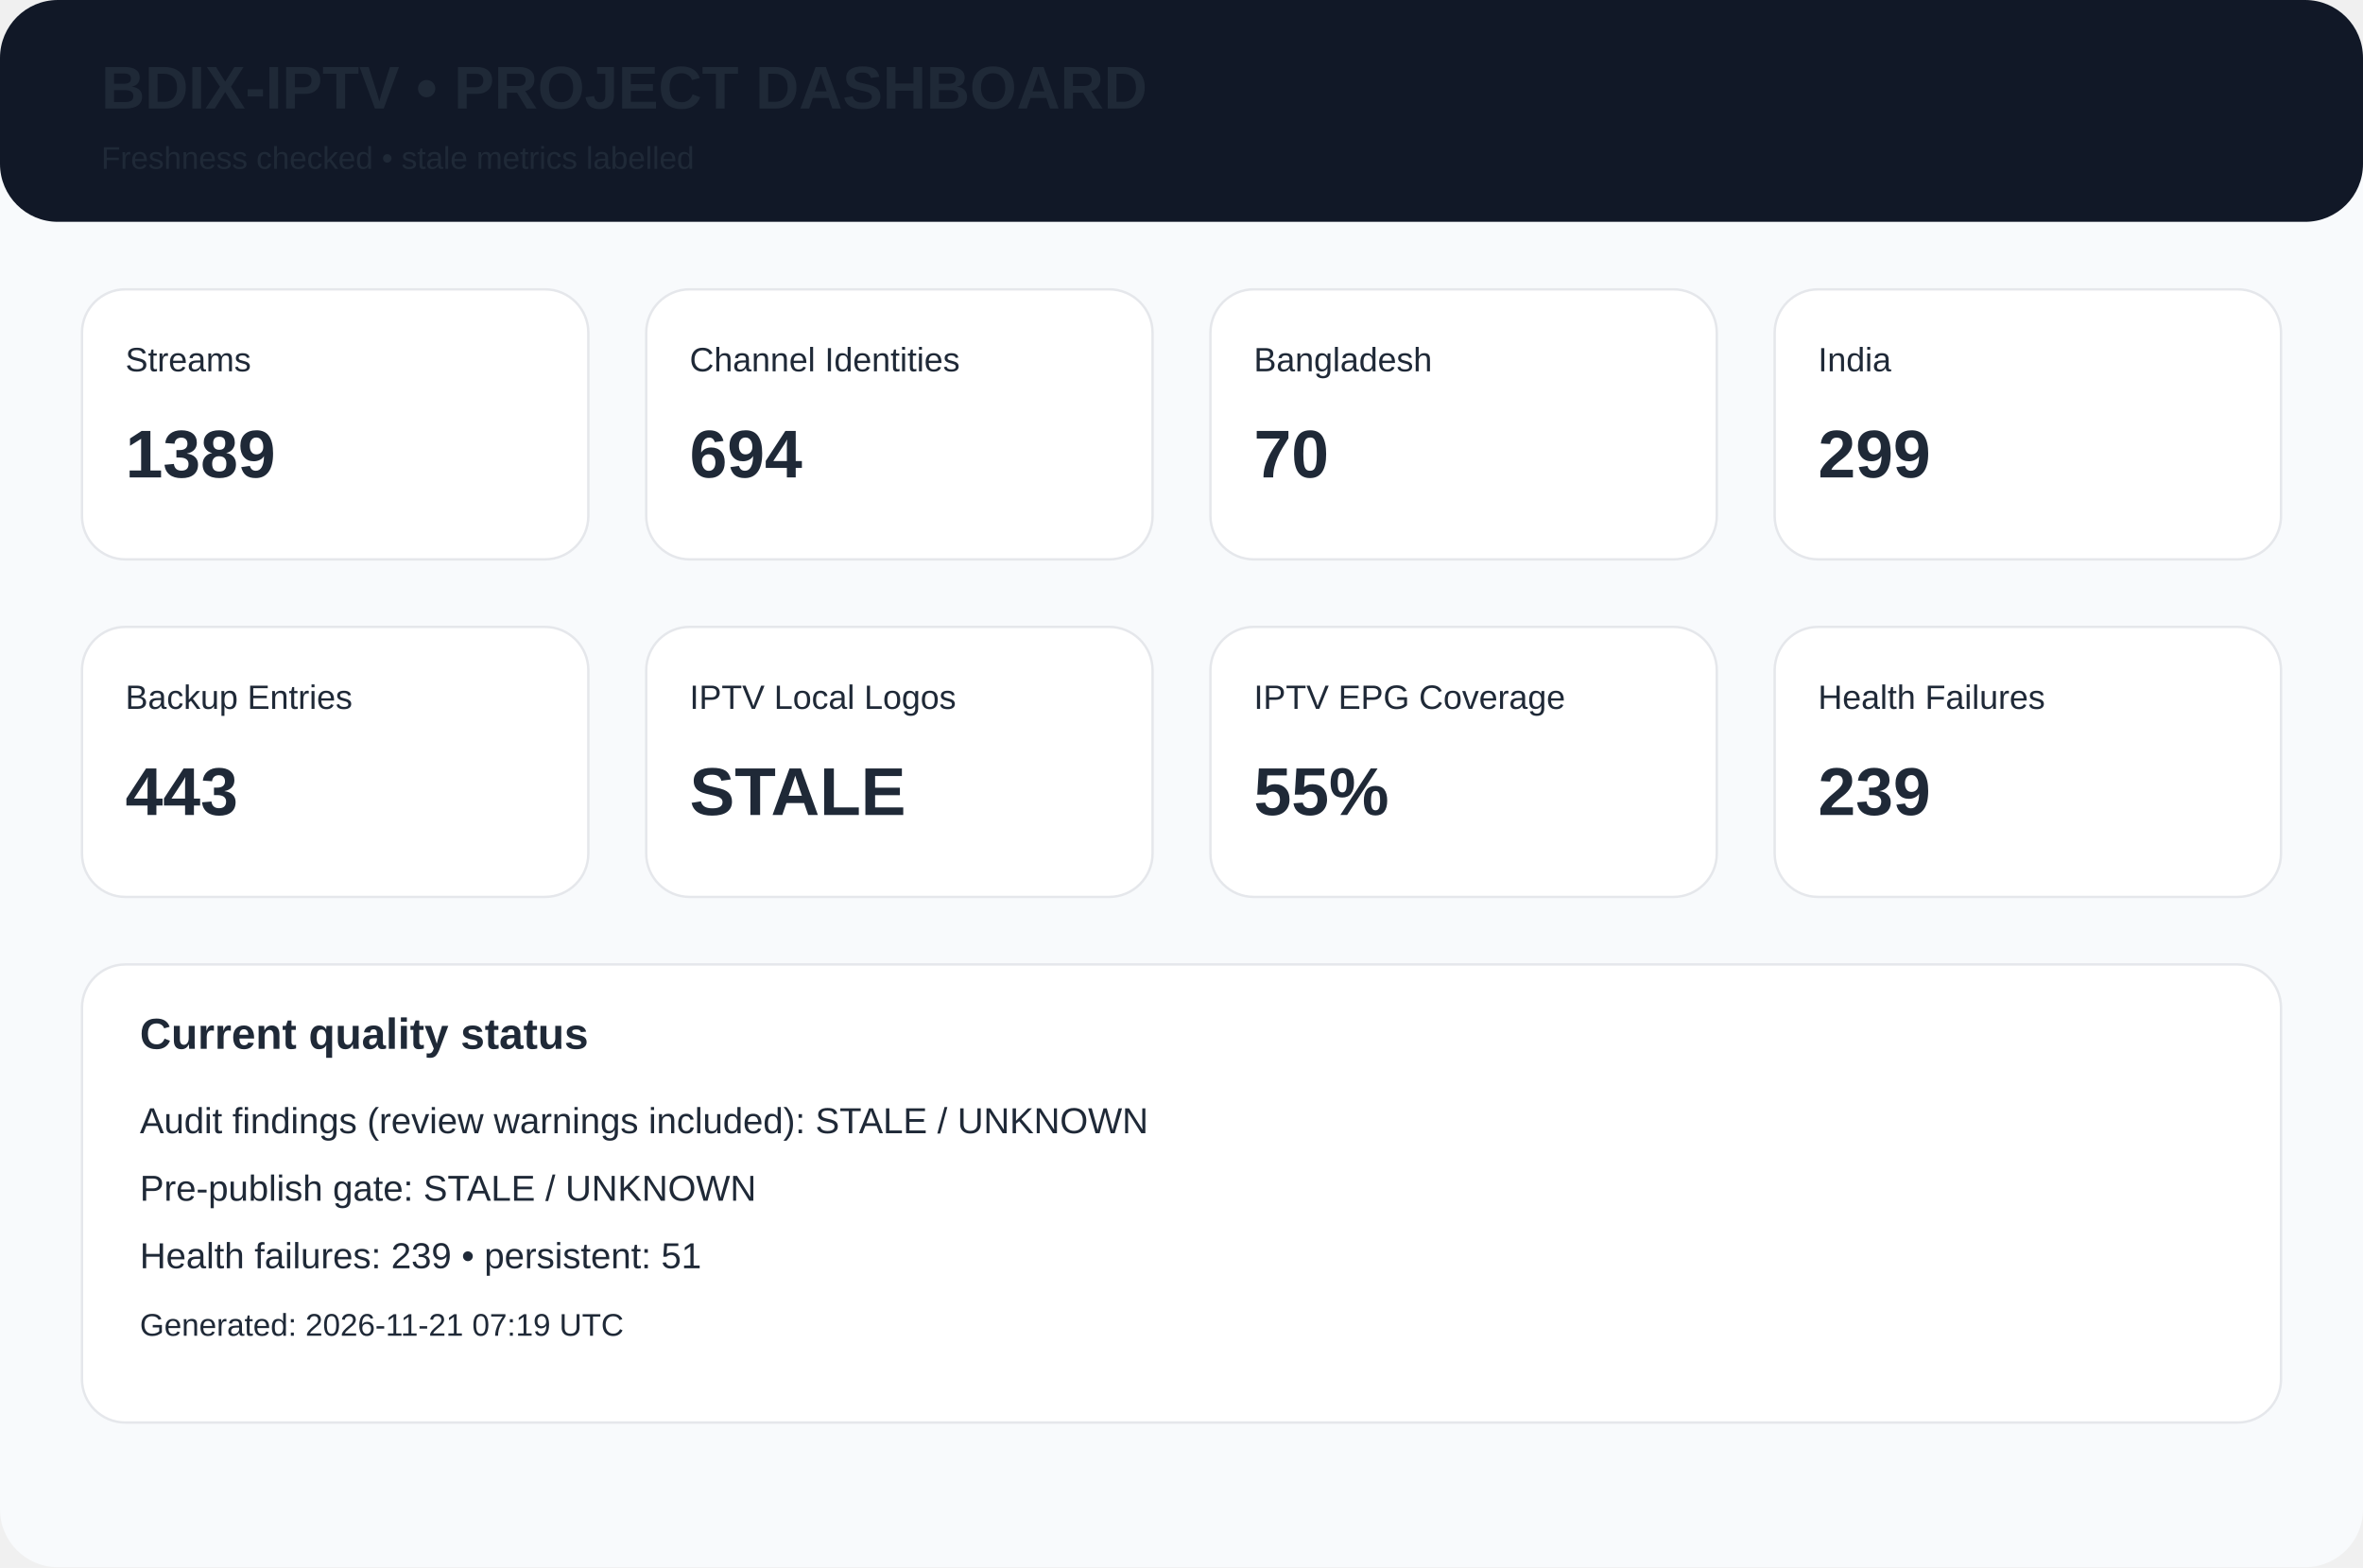
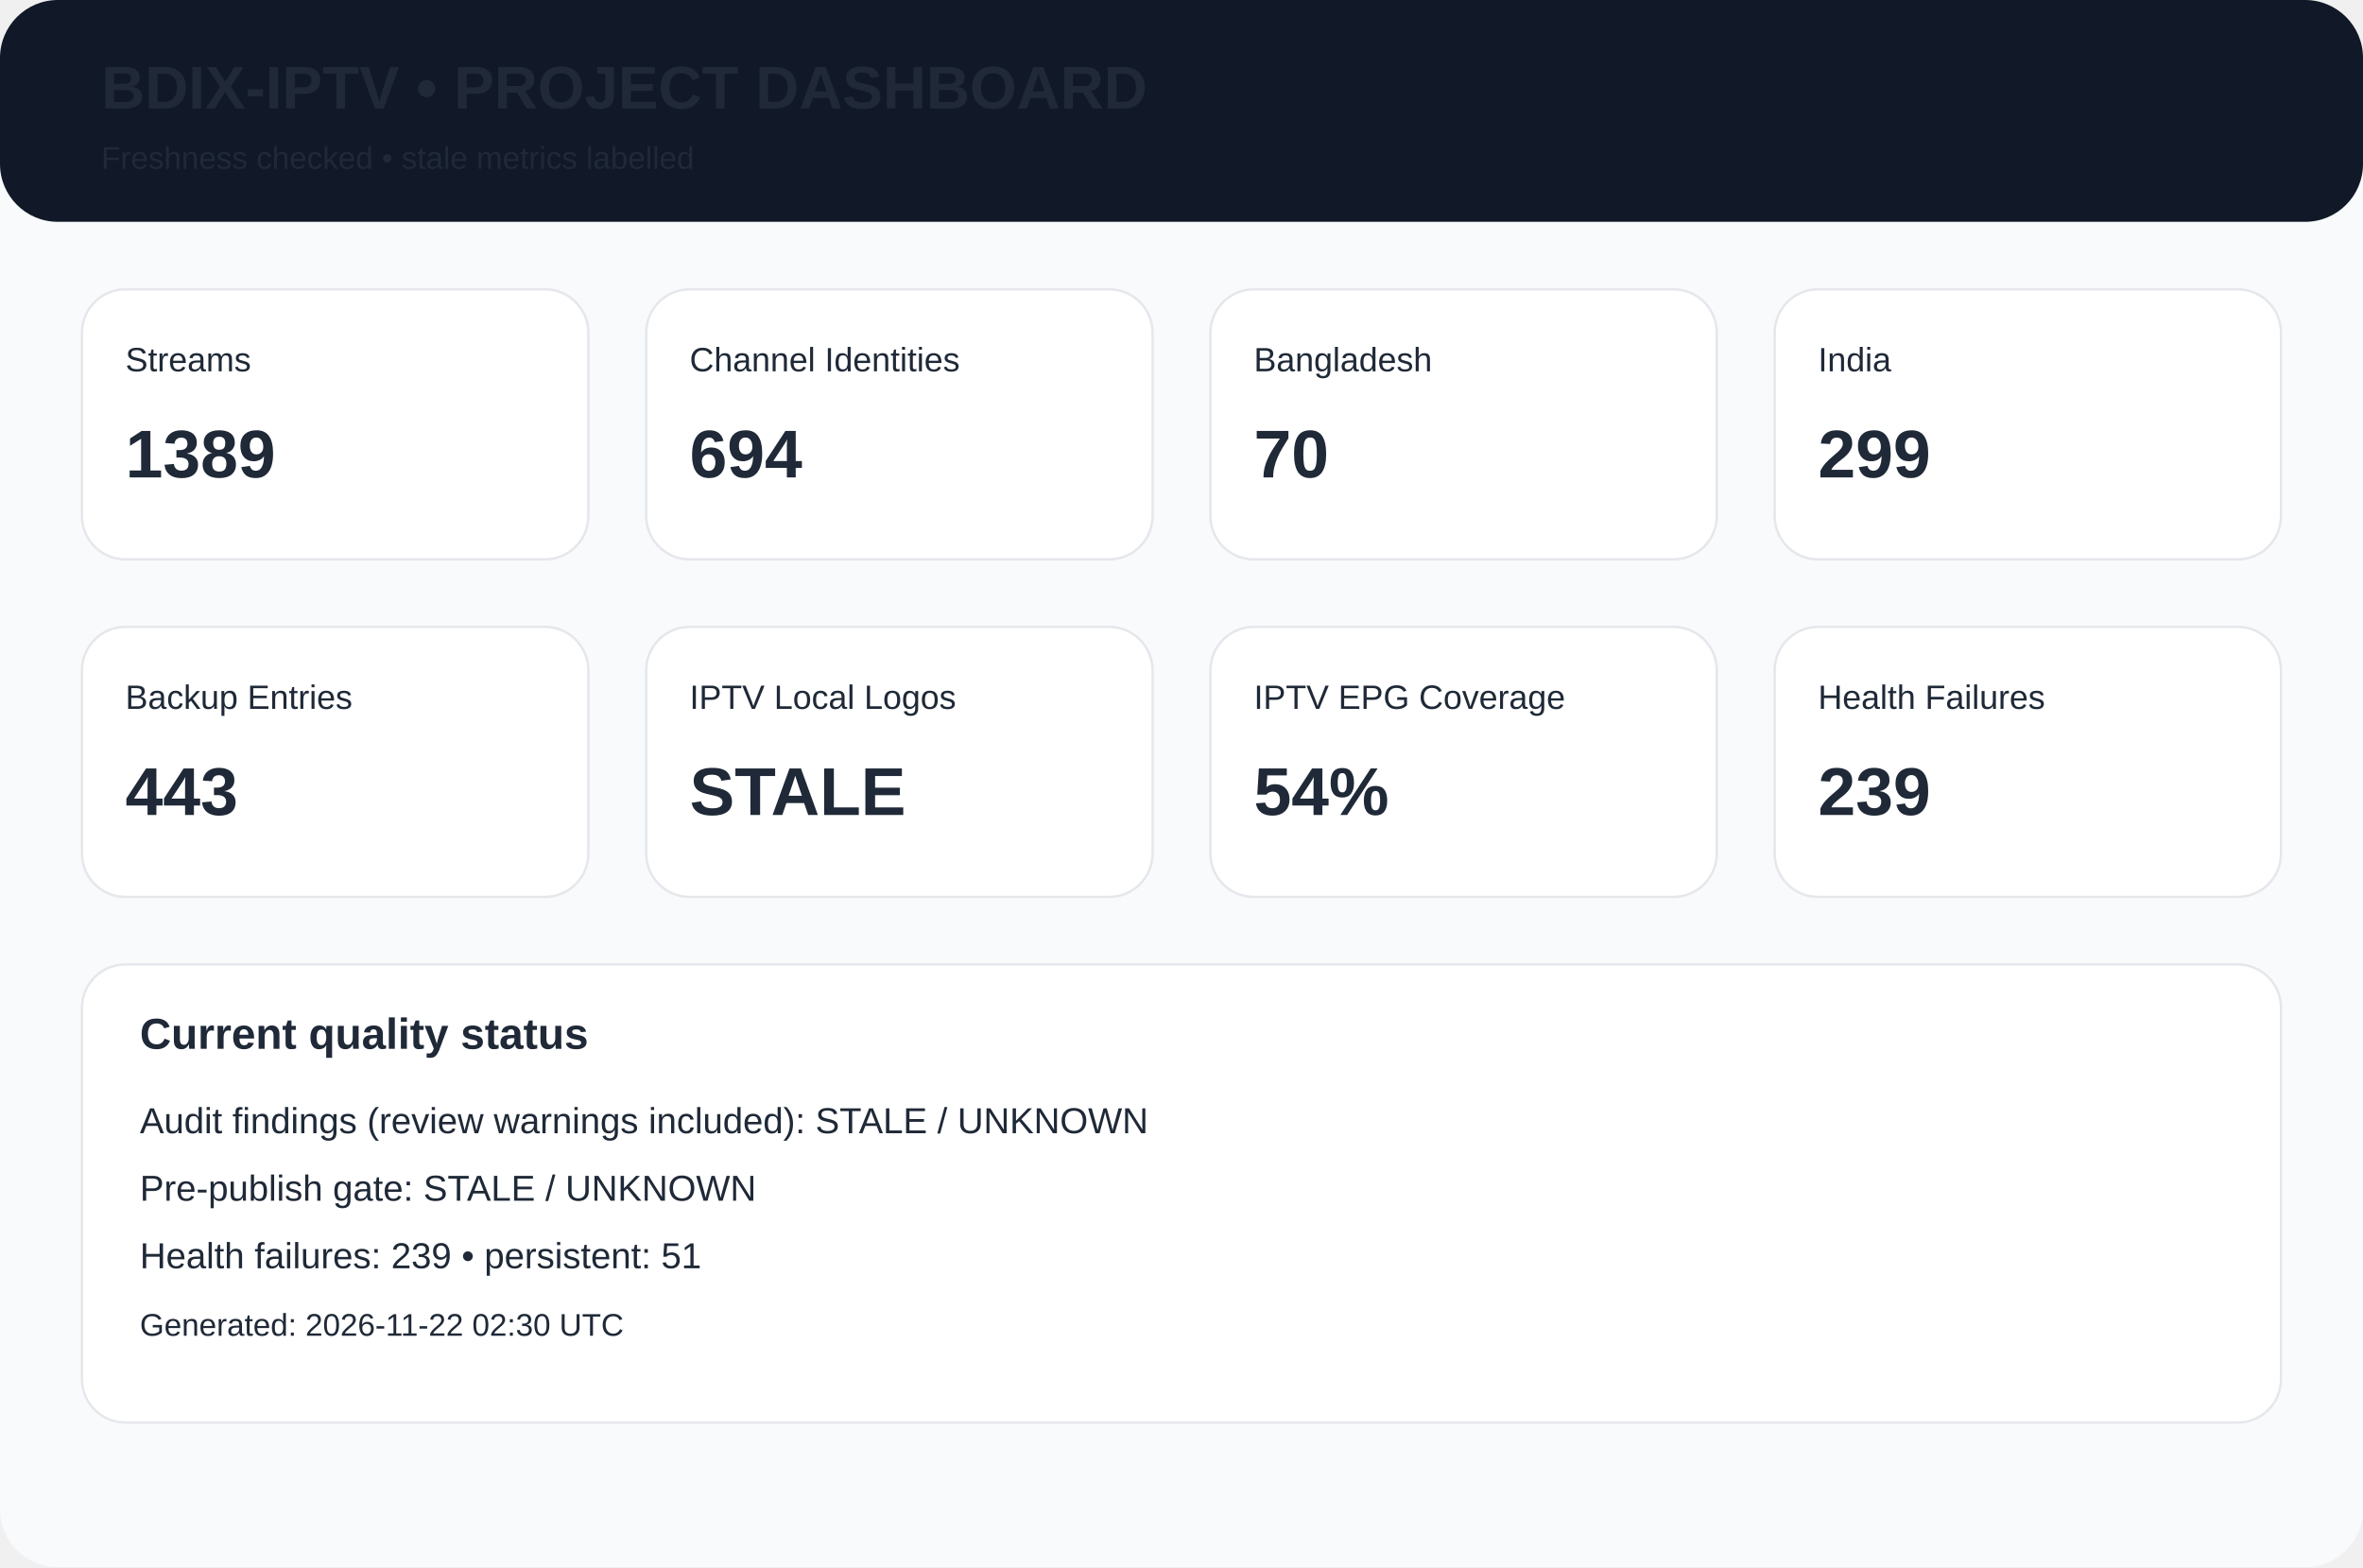
<svg xmlns="http://www.w3.org/2000/svg" width="980" height="650" viewBox="0 0 980 650">
  <rect width="980" height="650" rx="24" fill="#f8fafc" />
  <rect width="980" height="92" rx="24" fill="#111827" />
  <text x="42" y="45" font-family="Arial,Helvetica,sans-serif" font-size="25px" font-weight="700" fill="#1f2937">BDIX-IPTV • PROJECT DASHBOARD</text>
  <text x="42" y="70" font-family="Arial,Helvetica,sans-serif" font-size="13px" font-weight="400" fill="#1f2937">Freshness checked • stale metrics labelled</text>
  <rect x="34" y="120" width="210" height="112" rx="18" fill="white" stroke="#e5e7eb" />
  <text x="52" y="154" font-family="Arial,Helvetica,sans-serif" font-size="14px" font-weight="400" fill="#1f2937">Streams</text>
  <text x="52" y="198" font-family="Arial,Helvetica,sans-serif" font-size="28px" font-weight="700" fill="#1f2937">1389</text>
  <rect x="268" y="120" width="210" height="112" rx="18" fill="white" stroke="#e5e7eb" />
  <text x="286" y="154" font-family="Arial,Helvetica,sans-serif" font-size="14px" font-weight="400" fill="#1f2937">Channel Identities</text>
  <text x="286" y="198" font-family="Arial,Helvetica,sans-serif" font-size="28px" font-weight="700" fill="#1f2937">694</text>
  <rect x="502" y="120" width="210" height="112" rx="18" fill="white" stroke="#e5e7eb" />
  <text x="520" y="154" font-family="Arial,Helvetica,sans-serif" font-size="14px" font-weight="400" fill="#1f2937">Bangladesh</text>
  <text x="520" y="198" font-family="Arial,Helvetica,sans-serif" font-size="28px" font-weight="700" fill="#1f2937">70</text>
  <rect x="736" y="120" width="210" height="112" rx="18" fill="white" stroke="#e5e7eb" />
  <text x="754" y="154" font-family="Arial,Helvetica,sans-serif" font-size="14px" font-weight="400" fill="#1f2937">India</text>
  <text x="754" y="198" font-family="Arial,Helvetica,sans-serif" font-size="28px" font-weight="700" fill="#1f2937">299</text>
  <rect x="34" y="260" width="210" height="112" rx="18" fill="white" stroke="#e5e7eb" />
  <text x="52" y="294" font-family="Arial,Helvetica,sans-serif" font-size="14px" font-weight="400" fill="#1f2937">Backup Entries</text>
  <text x="52" y="338" font-family="Arial,Helvetica,sans-serif" font-size="28px" font-weight="700" fill="#1f2937">443</text>
  <rect x="268" y="260" width="210" height="112" rx="18" fill="white" stroke="#e5e7eb" />
  <text x="286" y="294" font-family="Arial,Helvetica,sans-serif" font-size="14px" font-weight="400" fill="#1f2937">IPTV Local Logos</text>
  <text x="286" y="338" font-family="Arial,Helvetica,sans-serif" font-size="28px" font-weight="700" fill="#1f2937">STALE</text>
  <rect x="502" y="260" width="210" height="112" rx="18" fill="white" stroke="#e5e7eb" />
  <text x="520" y="294" font-family="Arial,Helvetica,sans-serif" font-size="14px" font-weight="400" fill="#1f2937">IPTV EPG Coverage</text>
-   <text x="520" y="338" font-family="Arial,Helvetica,sans-serif" font-size="28px" font-weight="700" fill="#1f2937">55%</text>
+   <text x="520" y="338" font-family="Arial,Helvetica,sans-serif" font-size="28px" font-weight="700" fill="#1f2937">54%</text>
  <rect x="736" y="260" width="210" height="112" rx="18" fill="white" stroke="#e5e7eb" />
  <text x="754" y="294" font-family="Arial,Helvetica,sans-serif" font-size="14px" font-weight="400" fill="#1f2937">Health Failures</text>
  <text x="754" y="338" font-family="Arial,Helvetica,sans-serif" font-size="28px" font-weight="700" fill="#1f2937">239</text>
  <rect x="34" y="400" width="912" height="190" rx="18" fill="white" stroke="#e5e7eb" />
  <text x="58" y="435" font-family="Arial,Helvetica,sans-serif" font-size="18px" font-weight="700" fill="#1f2937">Current quality status</text>
  <text x="58" y="470" font-family="Arial,Helvetica,sans-serif" font-size="15px" font-weight="400" fill="#1f2937">Audit findings (review warnings included): STALE / UNKNOWN</text>
  <text x="58" y="498" font-family="Arial,Helvetica,sans-serif" font-size="15px" font-weight="400" fill="#1f2937">Pre-publish gate: STALE / UNKNOWN</text>
  <text x="58" y="526" font-family="Arial,Helvetica,sans-serif" font-size="15px" font-weight="400" fill="#1f2937">Health failures: 239 • persistent: 51</text>
-   <text x="58" y="554" font-family="Arial,Helvetica,sans-serif" font-size="13px" font-weight="400" fill="#1f2937">Generated: 2026-11-21 07:19 UTC</text>
+   <text x="58" y="554" font-family="Arial,Helvetica,sans-serif" font-size="13px" font-weight="400" fill="#1f2937">Generated: 2026-11-22 02:30 UTC</text>
</svg>
